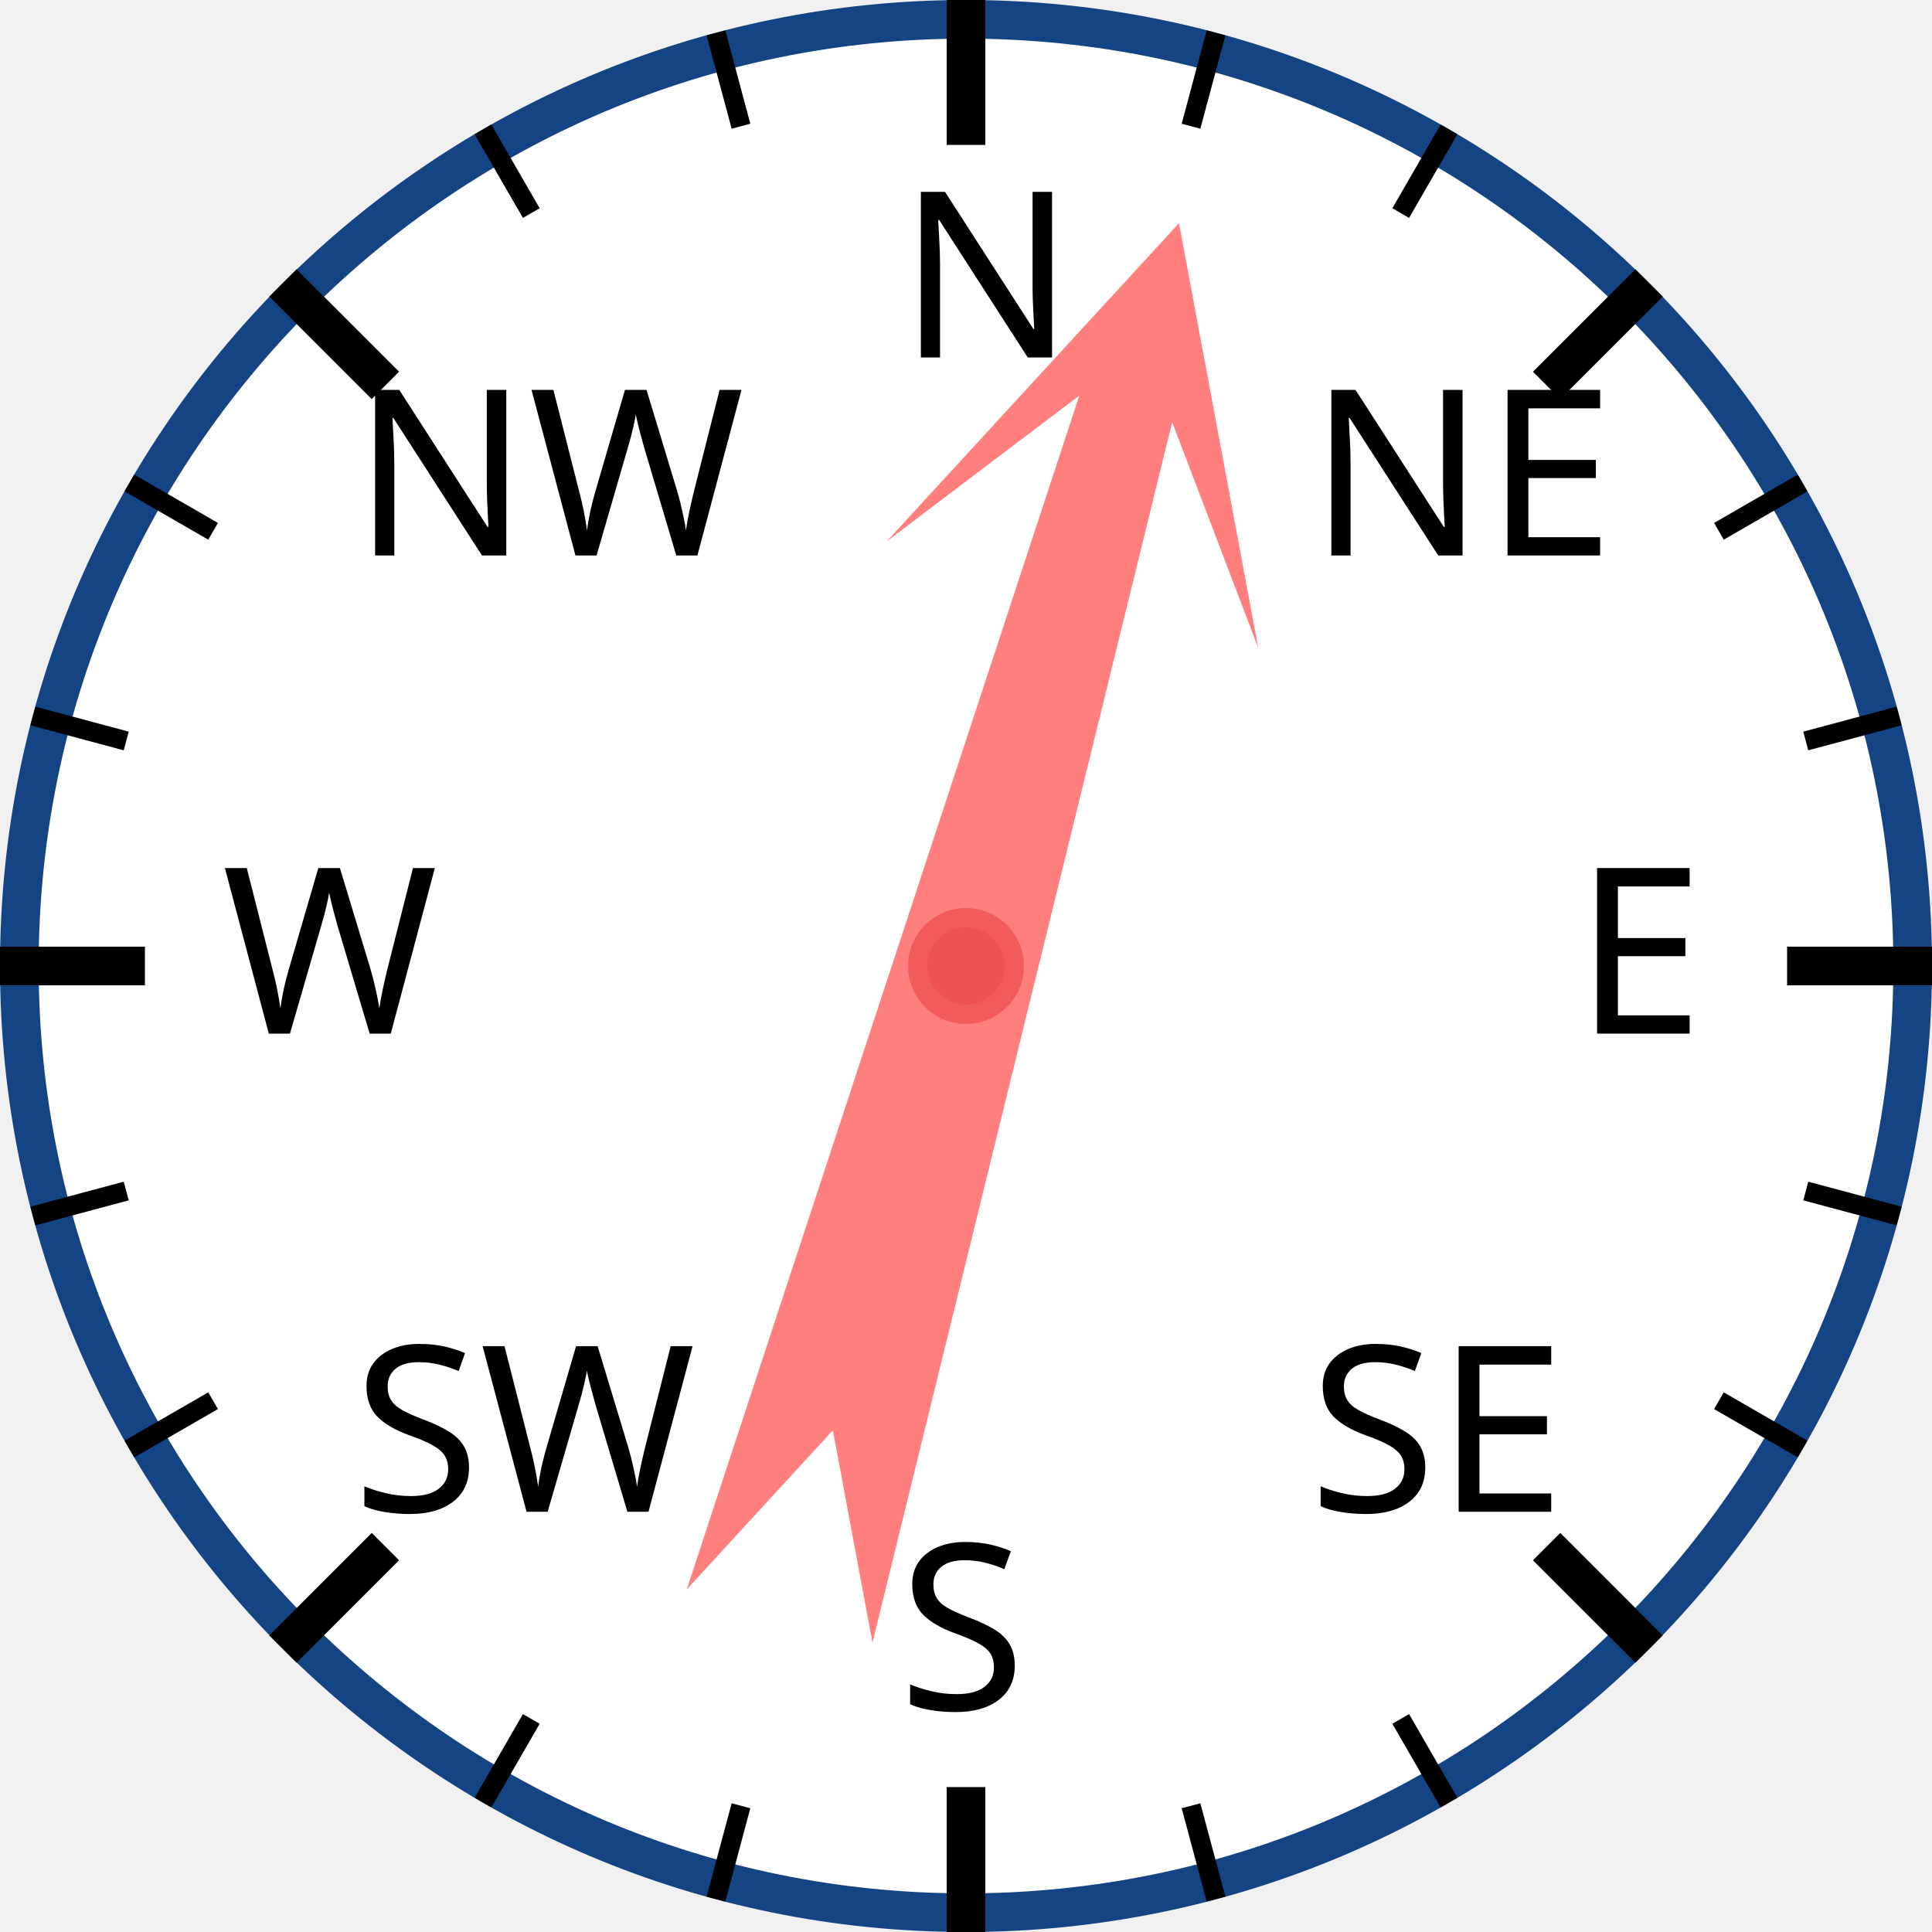
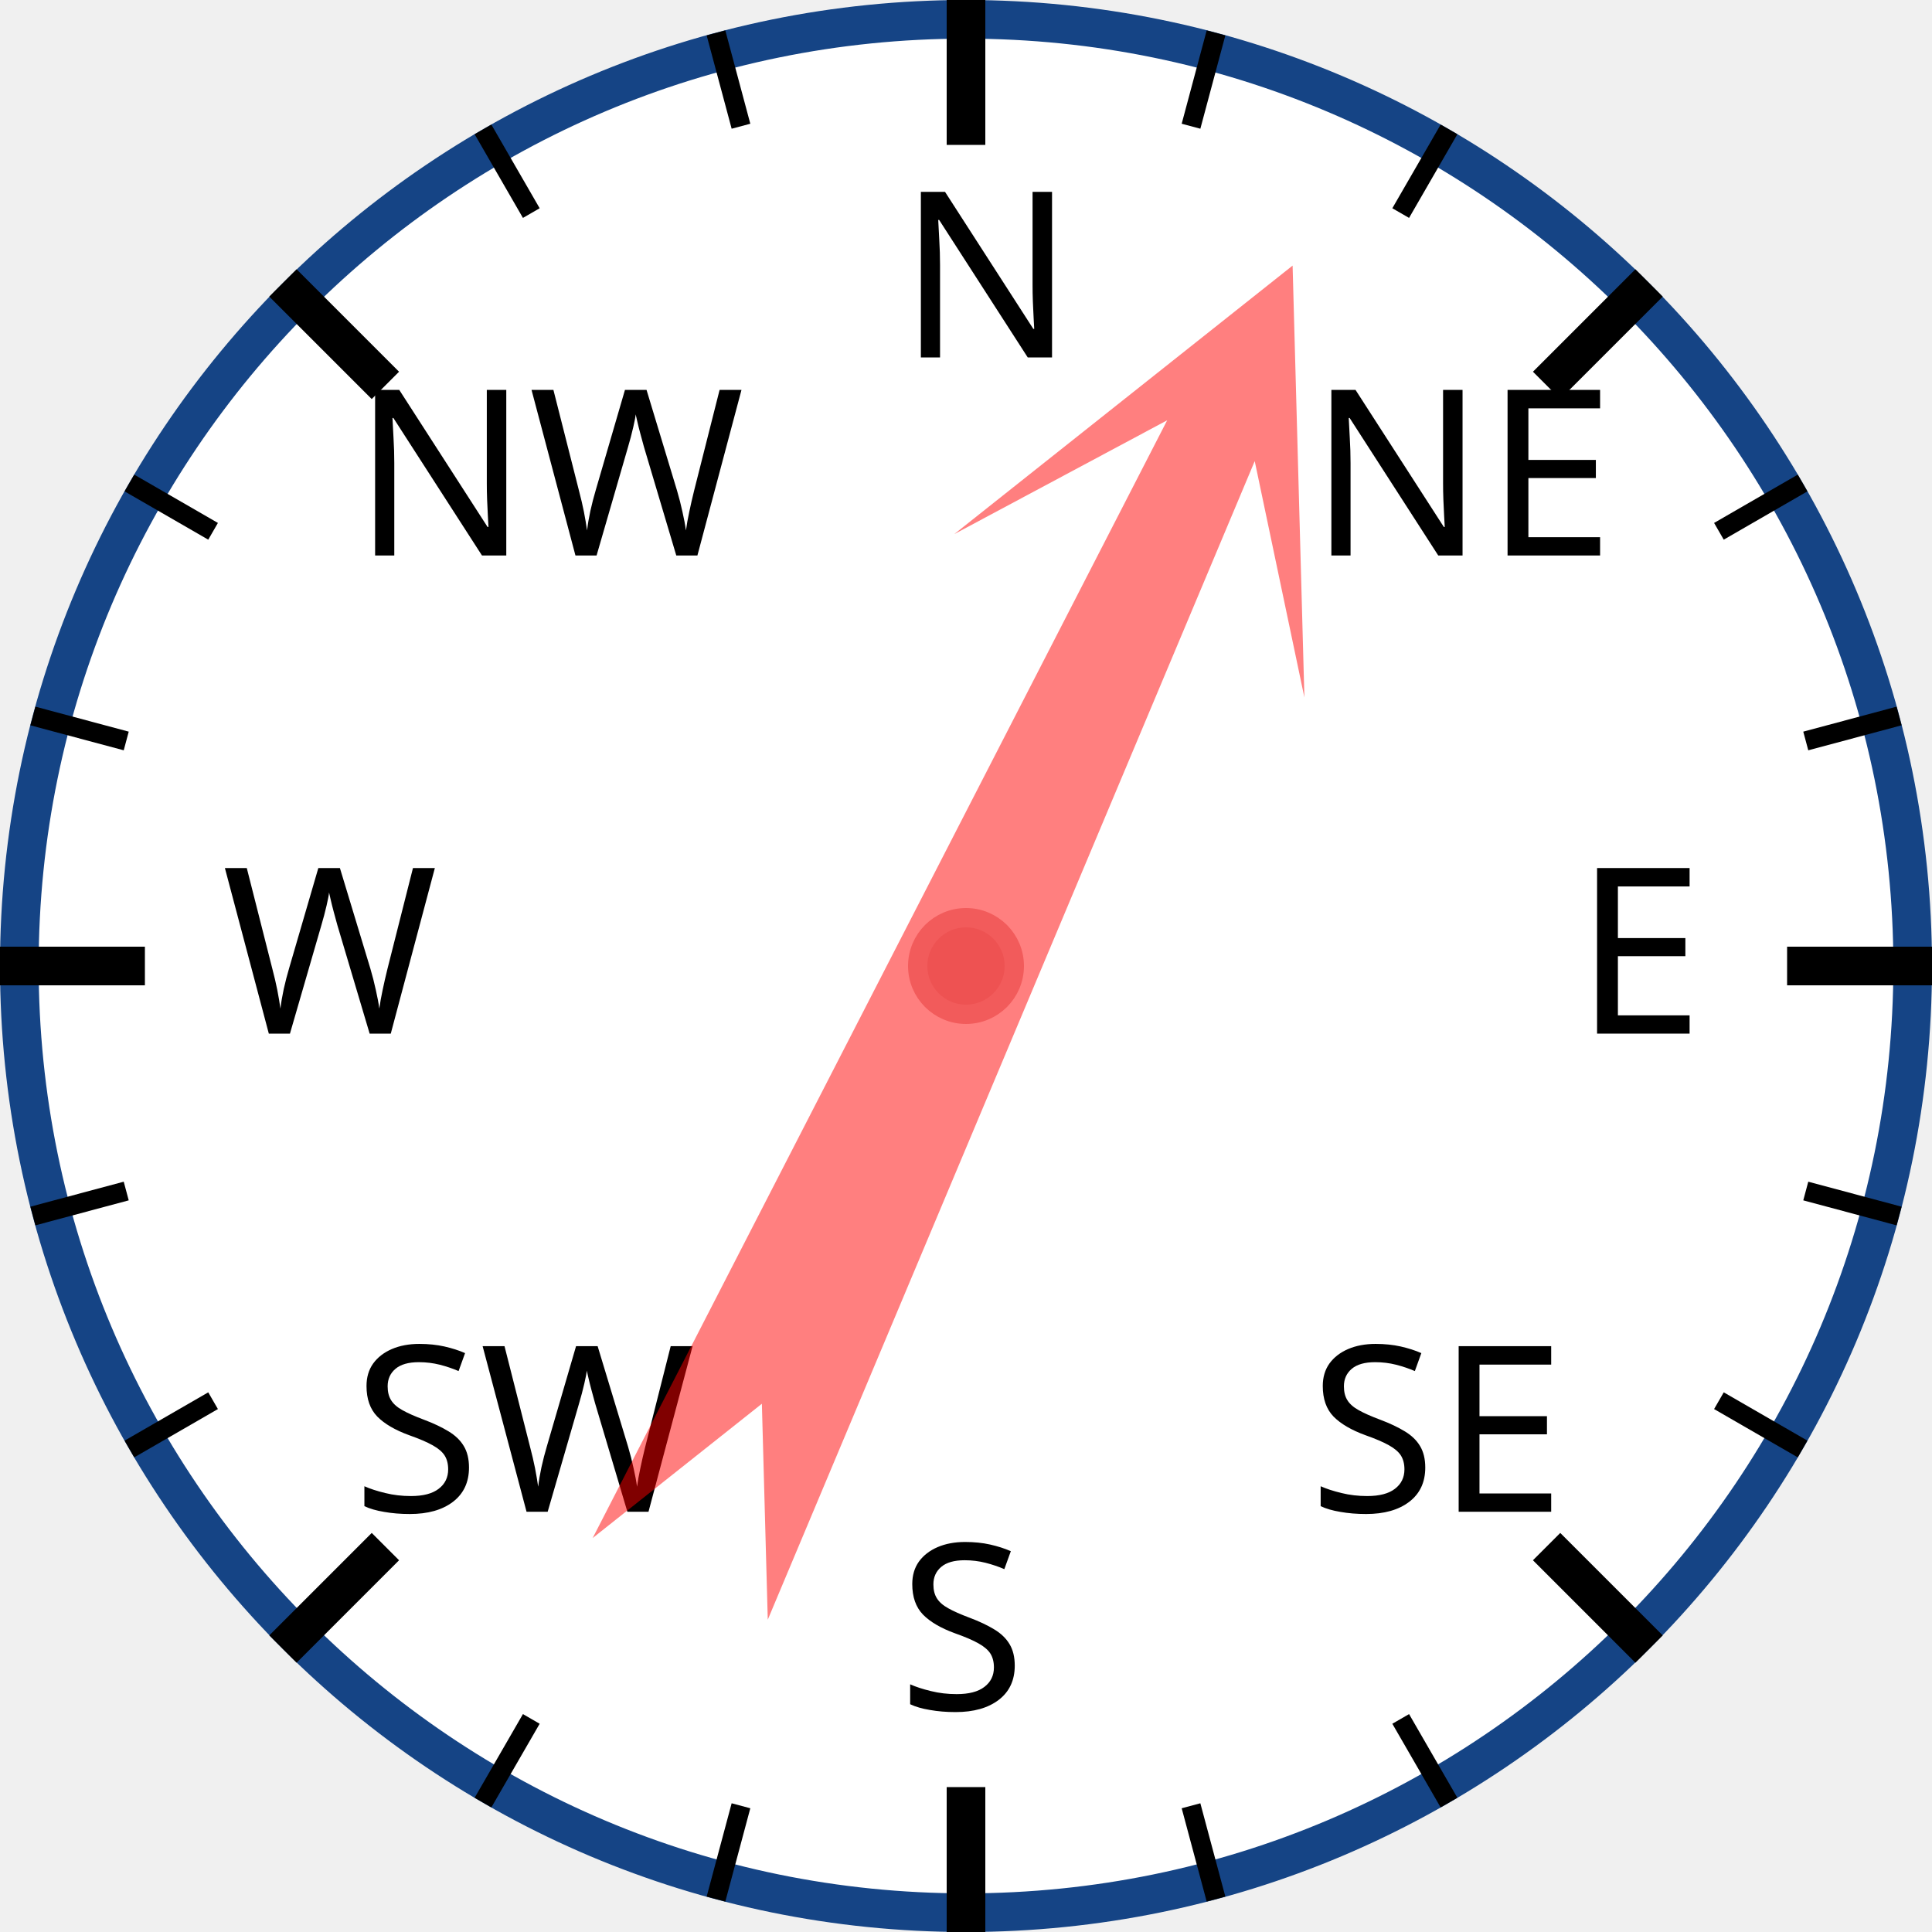
<svg xmlns="http://www.w3.org/2000/svg" width="120px" height="120px" viewBox="0 0 200 200">
  <circle cx="100" cy="100" r="98" style="fill: white; stroke: #154485; stroke-width: 4;" />
  <text x="93.0" y="37.0" style="font-family: sans-serif; font-size: 18pt;">N</text>
  <line x1="100.0" y1="0.0" x2="100.0" y2="15.0" style="stroke: black; stroke-width: 4;" />
  <line x1="74.118" y1="3.407" x2="76.706" y2="13.067" style="stroke: black; stroke-width: 2;" />
  <line x1="50" y1="13.397" x2="55" y2="22.058" style="stroke: black; stroke-width: 2;" />
  <text x="36.503" y="57.503" style="font-family: sans-serif; font-size: 18pt;">NW</text>
  <line x1="29.289" y1="29.289" x2="39.896" y2="39.896" style="stroke: black; stroke-width: 4;" />
  <line x1="13.397" y1="50" x2="22.058" y2="55" style="stroke: black; stroke-width: 2;" />
  <line x1="3.407" y1="74.118" x2="13.067" y2="76.706" style="stroke: black; stroke-width: 2;" />
  <text x="23.0" y="107.0" style="font-family: sans-serif; font-size: 18pt;">W</text>
  <line x1="0.0" y1="100.0" x2="15.0" y2="100.0" style="stroke: black; stroke-width: 4;" />
  <line x1="3.407" y1="125.882" x2="13.067" y2="123.294" style="stroke: black; stroke-width: 2;" />
  <line x1="13.397" y1="150" x2="22.058" y2="145" style="stroke: black; stroke-width: 2;" />
  <text x="36.503" y="156.497" style="font-family: sans-serif; font-size: 18pt;">SW</text>
  <line x1="29.289" y1="170.711" x2="39.896" y2="160.104" style="stroke: black; stroke-width: 4;" />
  <line x1="50" y1="186.603" x2="55" y2="177.942" style="stroke: black; stroke-width: 2;" />
  <line x1="74.118" y1="196.593" x2="76.706" y2="186.933" style="stroke: black; stroke-width: 2;" />
  <text x="93" y="177.0" style="font-family: sans-serif; font-size: 18pt;">S</text>
  <line x1="100" y1="200.0" x2="100" y2="185.0" style="stroke: black; stroke-width: 4;" />
  <line x1="125.882" y1="196.593" x2="123.294" y2="186.933" style="stroke: black; stroke-width: 2;" />
  <line x1="150.0" y1="186.603" x2="145.0" y2="177.942" style="stroke: black; stroke-width: 2;" />
  <text x="135.497" y="156.497" style="font-family: sans-serif; font-size: 18pt;">SE</text>
  <line x1="170.711" y1="170.711" x2="160.104" y2="160.104" style="stroke: black; stroke-width: 4;" />
  <line x1="186.603" y1="150" x2="177.942" y2="145" style="stroke: black; stroke-width: 2;" />
  <line x1="196.593" y1="125.882" x2="186.933" y2="123.294" style="stroke: black; stroke-width: 2;" />
  <text x="163.0" y="107" style="font-family: sans-serif; font-size: 18pt;">E</text>
  <line x1="200.0" y1="100" x2="185.0" y2="100" style="stroke: black; stroke-width: 4;" />
  <line x1="196.593" y1="74.118" x2="186.933" y2="76.706" style="stroke: black; stroke-width: 2;" />
  <line x1="186.603" y1="50" x2="177.942" y2="55" style="stroke: black; stroke-width: 2;" />
  <text x="135.497" y="57.503" style="font-family: sans-serif; font-size: 18pt;">NE</text>
  <line x1="170.711" y1="29.289" x2="160.104" y2="39.896" style="stroke: black; stroke-width: 4;" />
  <line x1="150" y1="13.397" x2="145" y2="22.058" style="stroke: black; stroke-width: 2;" />
  <line x1="125.882" y1="3.407" x2="123.294" y2="13.067" style="stroke: black; stroke-width: 2;" />
-   <polygon points="100 20 120 60 105 40 110 170 100 150 90 170 95 40 80 60" style="fill: red; fill-opacity: 0.5;" transform="rotate(16,100,100)" />
+   <polygon points="100 20 120 60 105 40 110 170 100 150 90 170 95 40 80 60" style="fill: red; fill-opacity: 0.5;" transform="rotate(25,100,100)" />
  <circle cx="100" cy="100" r="5" style="fill: #EE5252; stroke: #F25B5B; stroke-width: 2;" />
</svg>
